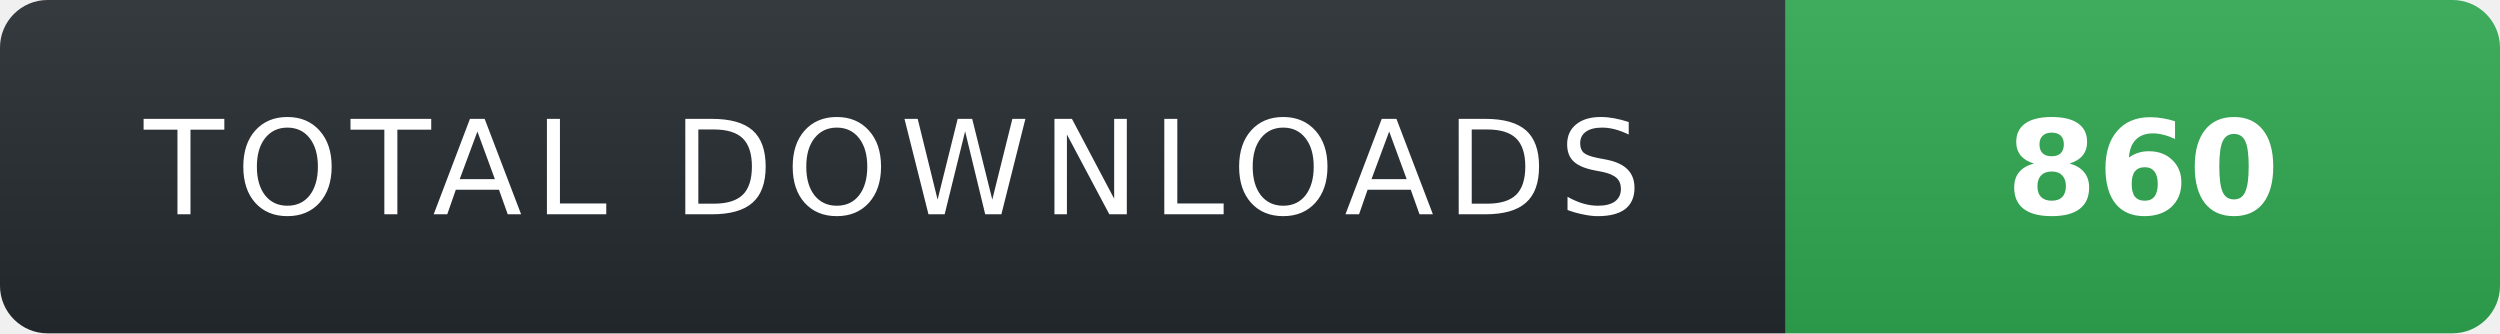
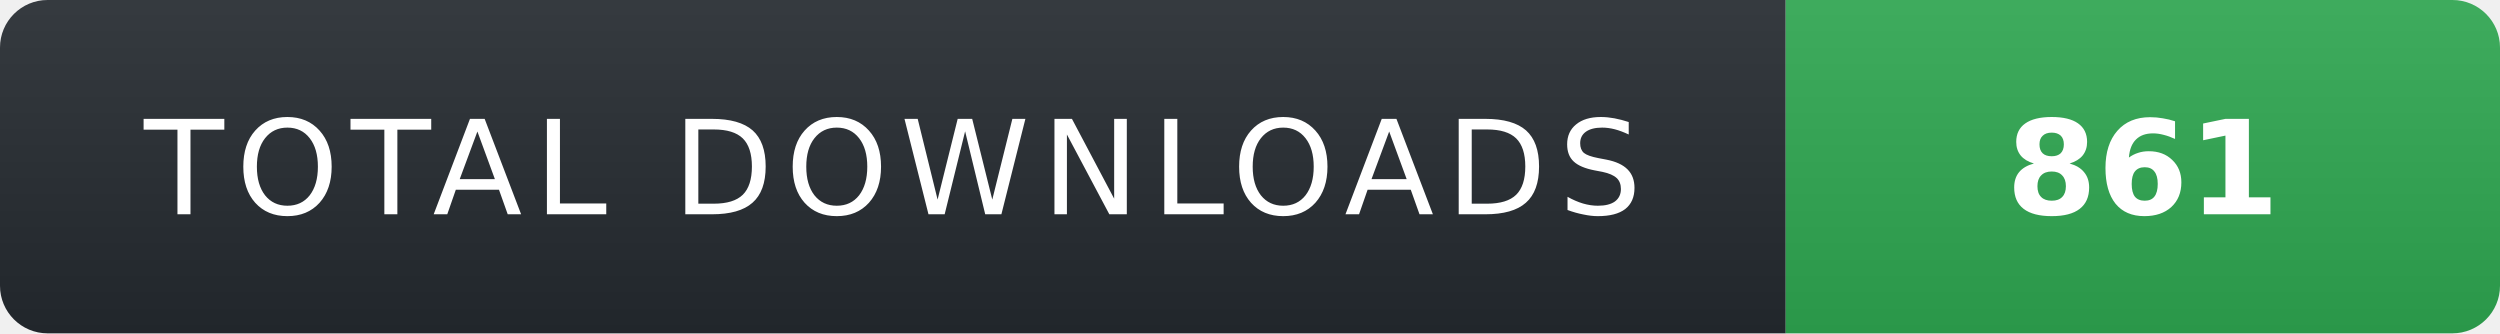
- <svg xmlns="http://www.w3.org/2000/svg" width="210" height="28" role="img" aria-label="TOTAL DOWNLOADS: 860">
+ <svg xmlns="http://www.w3.org/2000/svg" width="210" height="28" role="img" aria-label="TOTAL DOWNLOADS: 861">
  <linearGradient id="s" x2="0" y2="100%">
    <stop offset="0" stop-color="#fff" stop-opacity=".08" />
    <stop offset="1" stop-color="#000" stop-opacity=".08" />
  </linearGradient>
  <clipPath id="r">
    <rect width="210" height="28" rx="4" fill="#fff" />
  </clipPath>
  <g clip-path="url(#r)">
    <rect width="150" height="28" fill="#24292f" />
    <rect x="150" width="60" height="28" fill="#2ea44f" />
    <rect width="210" height="28" fill="url(#s)" />
  </g>
  <g fill="#fff" text-anchor="middle" font-family="Verdana,Geneva,DejaVu Sans,sans-serif" text-rendering="geometricPrecision" font-size="11">
    <text x="75" y="18" fill="#fff" letter-spacing="1">TOTAL DOWNLOADS</text>
-     <text x="180" y="18" fill="#fff" font-weight="700">860</text>
+     <text x="180" y="18" fill="#fff" font-weight="700">861</text>
  </g>
</svg>
